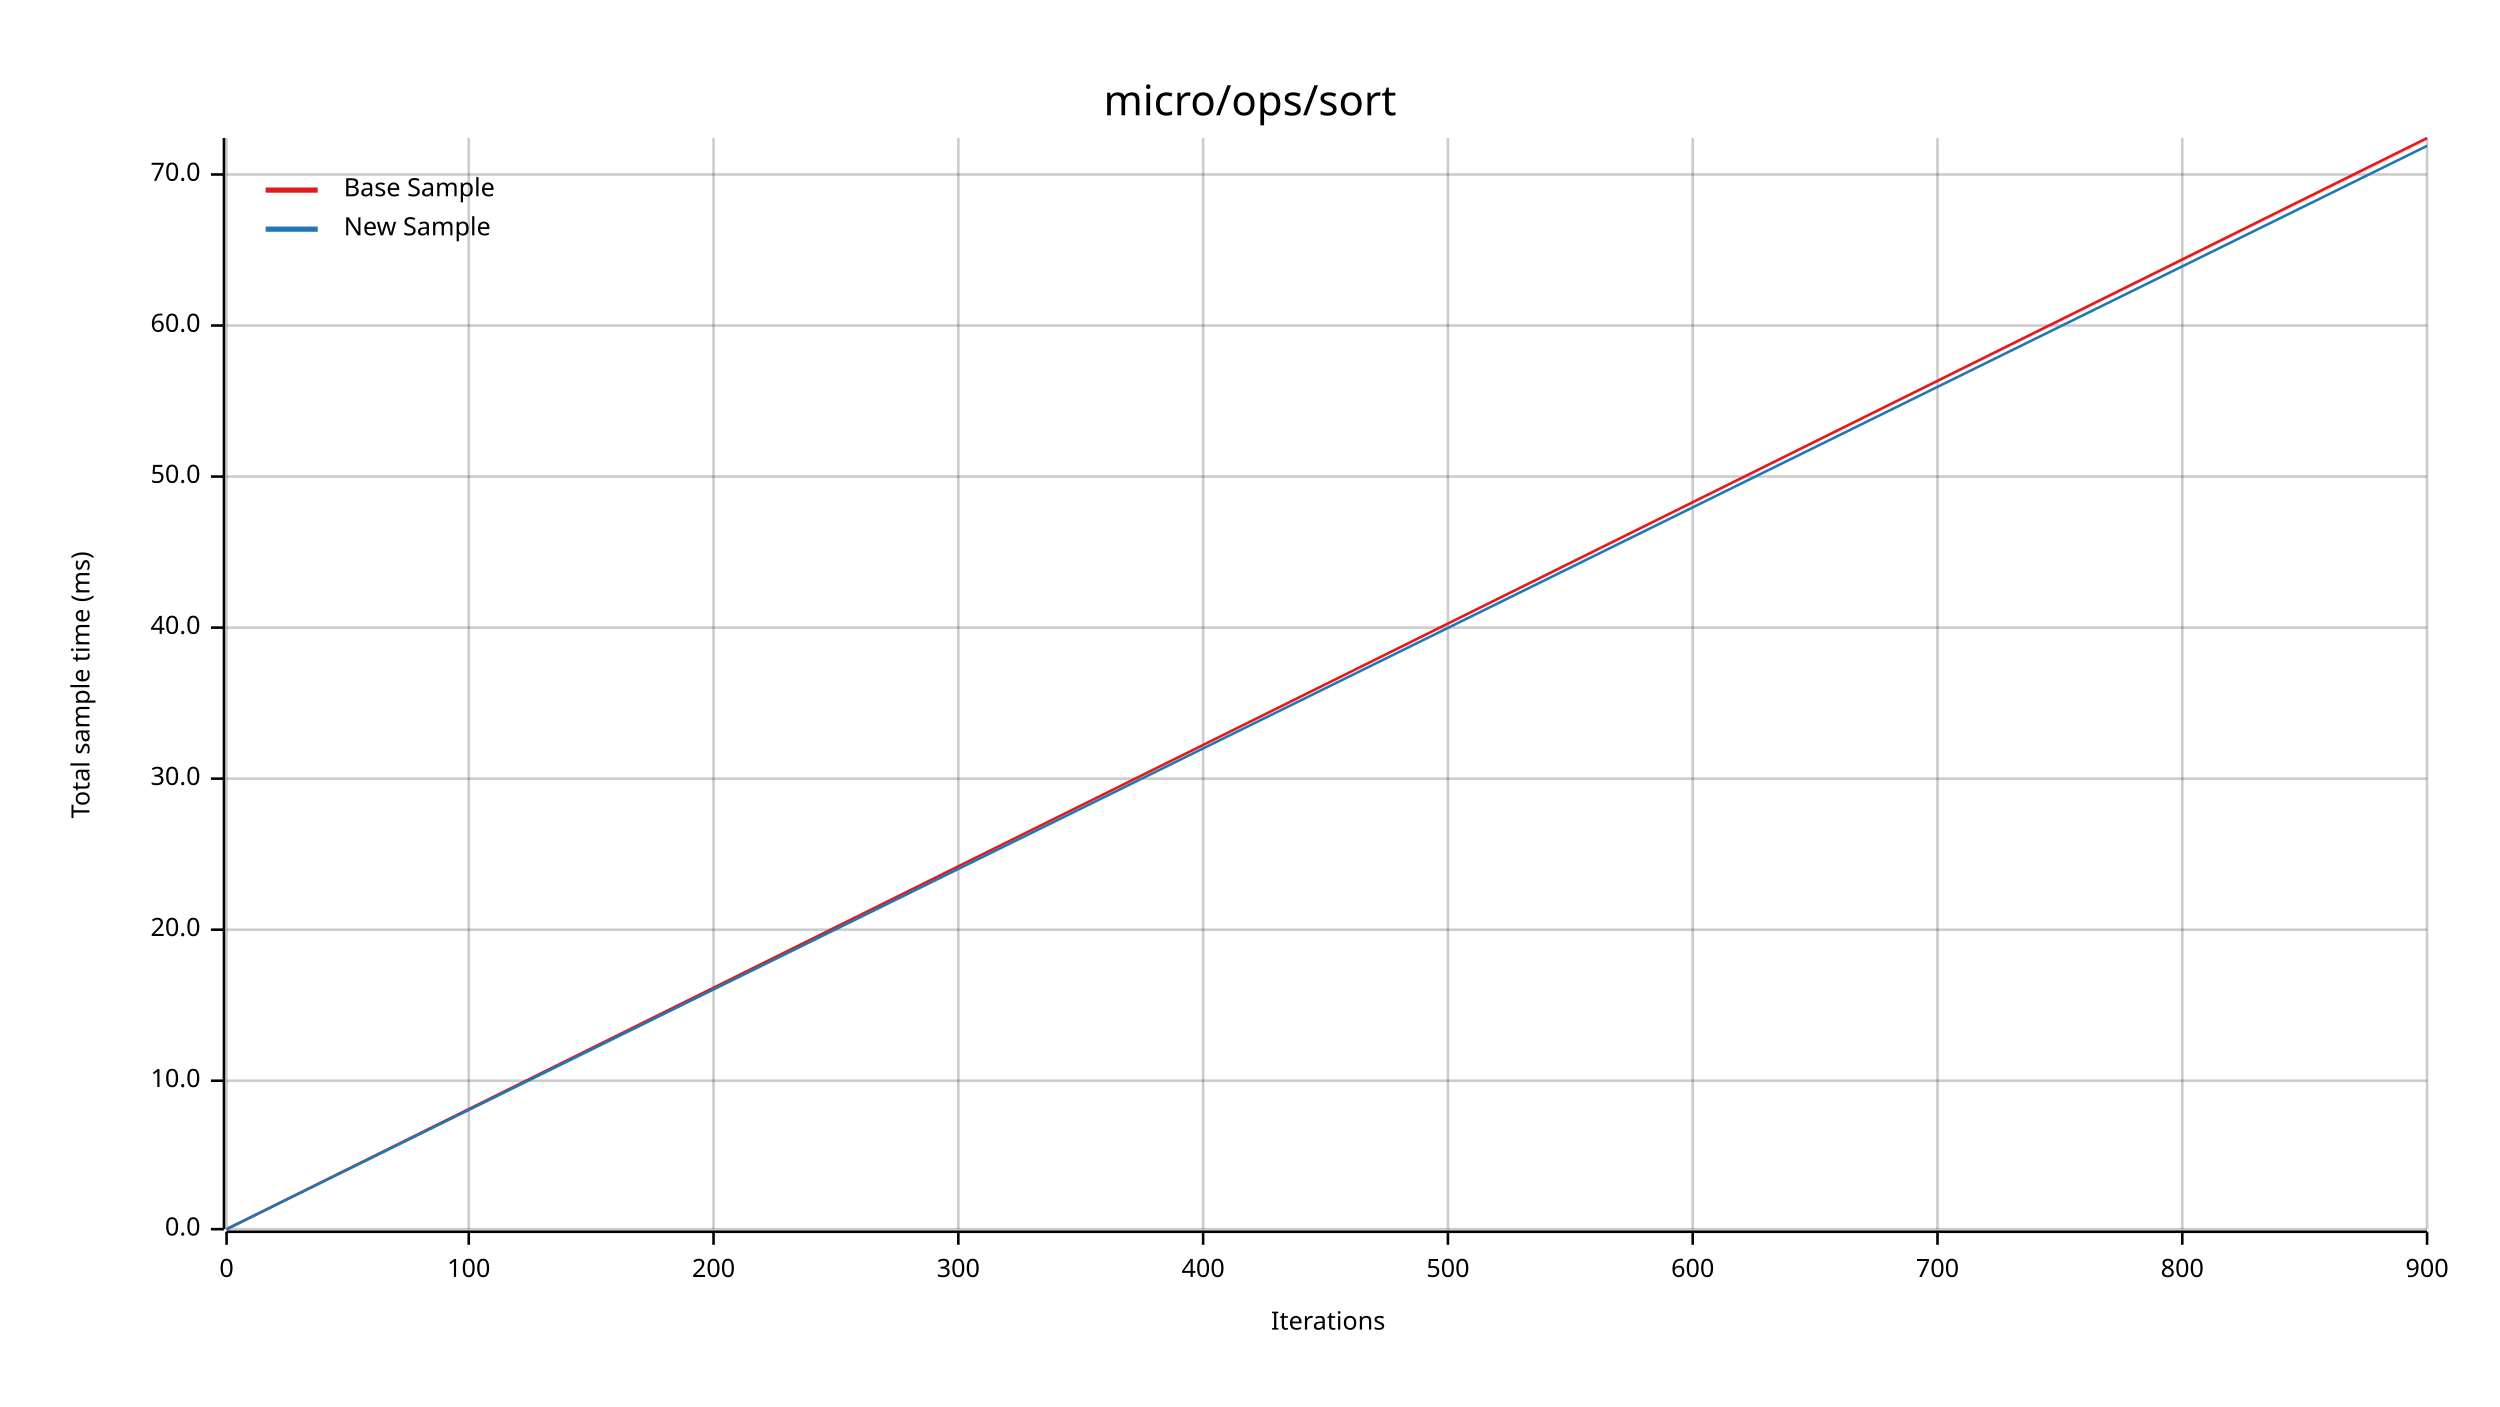
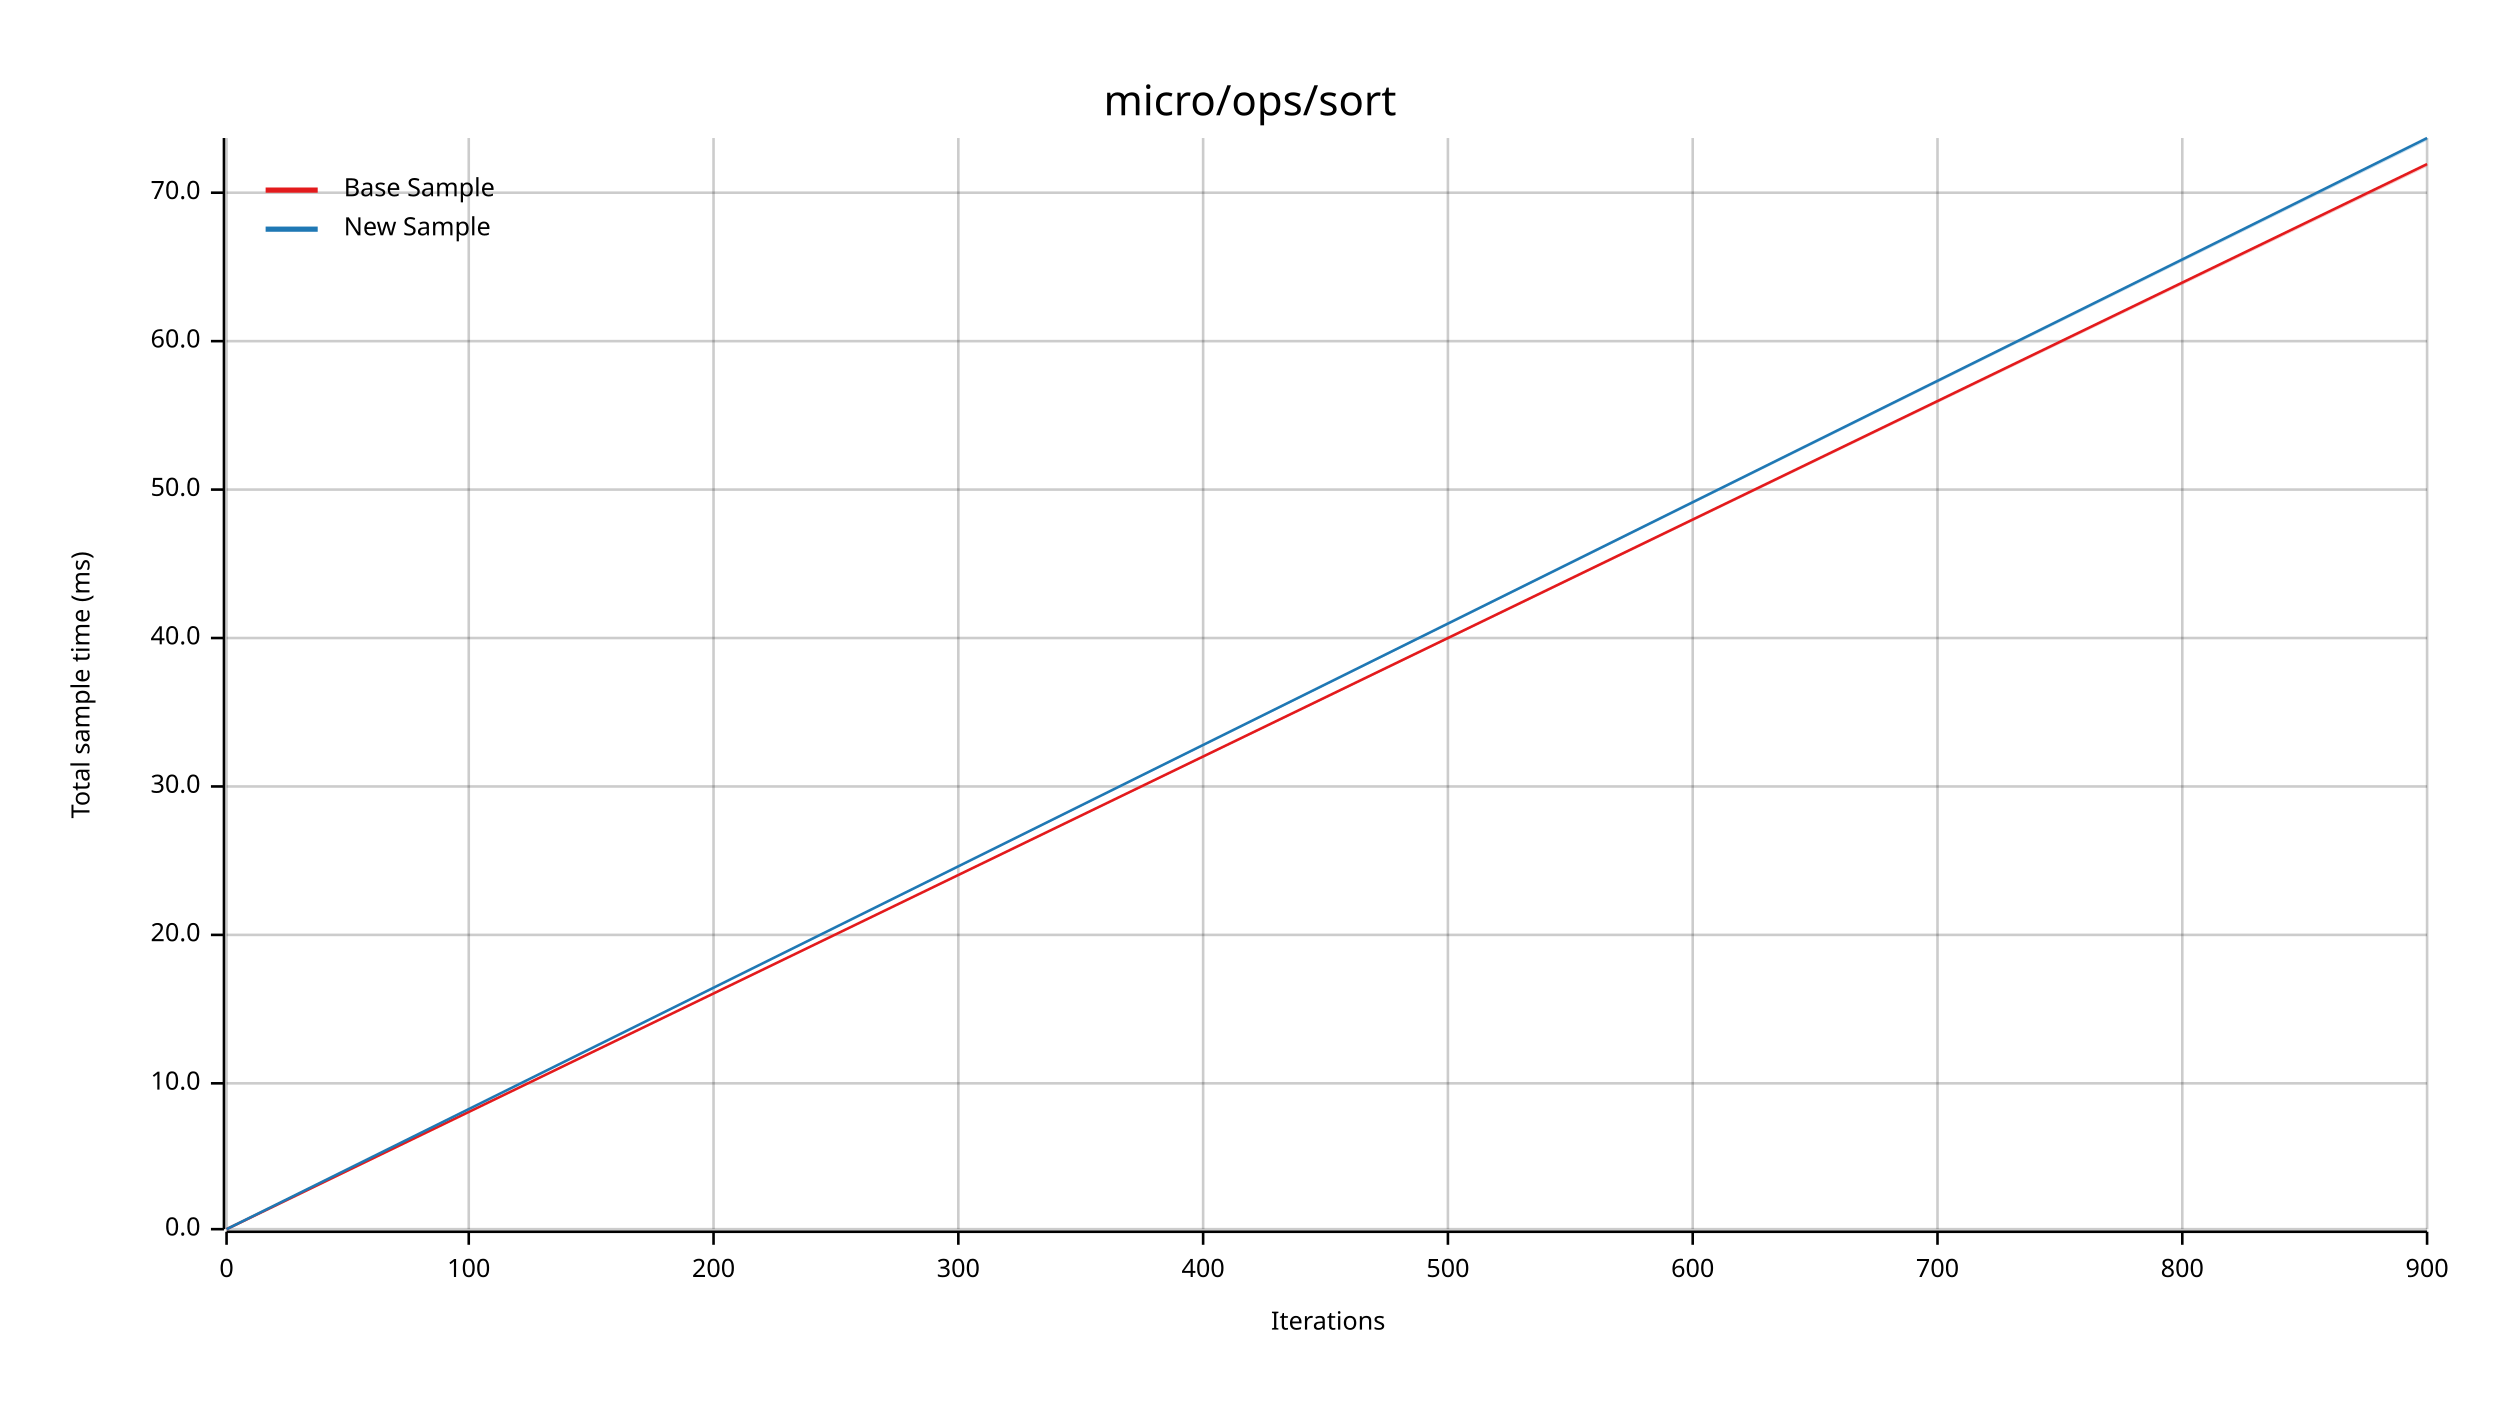
<svg xmlns="http://www.w3.org/2000/svg" width="960" height="540" viewBox="0 0 960 540">
  <text x="480" y="32" dy="0.76em" text-anchor="middle" font-family="sans-serif" font-size="16.129" opacity="1" fill="#000000">
micro/ops/sort
</text>
  <text x="27" y="263" dy="0.76em" text-anchor="middle" font-family="sans-serif" font-size="9.677" opacity="1" fill="#000000" transform="rotate(270, 27, 263)">
Total sample time (ms)
</text>
  <text x="510" y="513" dy="-0.5ex" text-anchor="middle" font-family="sans-serif" font-size="9.677" opacity="1" fill="#000000">
Iterations
</text>
  <line opacity="0.2" stroke="#000000" stroke-width="1" x1="87" y1="472" x2="87" y2="53" />
  <line opacity="0.2" stroke="#000000" stroke-width="1" x1="180" y1="472" x2="180" y2="53" />
  <line opacity="0.2" stroke="#000000" stroke-width="1" x1="274" y1="472" x2="274" y2="53" />
  <line opacity="0.2" stroke="#000000" stroke-width="1" x1="368" y1="472" x2="368" y2="53" />
  <line opacity="0.2" stroke="#000000" stroke-width="1" x1="462" y1="472" x2="462" y2="53" />
  <line opacity="0.2" stroke="#000000" stroke-width="1" x1="556" y1="472" x2="556" y2="53" />
  <line opacity="0.2" stroke="#000000" stroke-width="1" x1="650" y1="472" x2="650" y2="53" />
  <line opacity="0.2" stroke="#000000" stroke-width="1" x1="744" y1="472" x2="744" y2="53" />
  <line opacity="0.2" stroke="#000000" stroke-width="1" x1="838" y1="472" x2="838" y2="53" />
  <line opacity="0.2" stroke="#000000" stroke-width="1" x1="932" y1="472" x2="932" y2="53" />
  <line opacity="0.2" stroke="#000000" stroke-width="1" x1="87" y1="472" x2="932" y2="472" />
-   <line opacity="0.2" stroke="#000000" stroke-width="1" x1="87" y1="415" x2="932" y2="415" />
-   <line opacity="0.2" stroke="#000000" stroke-width="1" x1="87" y1="357" x2="932" y2="357" />
-   <line opacity="0.2" stroke="#000000" stroke-width="1" x1="87" y1="299" x2="932" y2="299" />
-   <line opacity="0.2" stroke="#000000" stroke-width="1" x1="87" y1="241" x2="932" y2="241" />
-   <line opacity="0.2" stroke="#000000" stroke-width="1" x1="87" y1="183" x2="932" y2="183" />
-   <line opacity="0.2" stroke="#000000" stroke-width="1" x1="87" y1="125" x2="932" y2="125" />
-   <line opacity="0.2" stroke="#000000" stroke-width="1" x1="87" y1="67" x2="932" y2="67" />
+   <line opacity="0.2" stroke="#000000" stroke-width="1" x1="87" y1="416" x2="932" y2="416" />
+   <line opacity="0.2" stroke="#000000" stroke-width="1" x1="87" y1="359" x2="932" y2="359" />
+   <line opacity="0.2" stroke="#000000" stroke-width="1" x1="87" y1="302" x2="932" y2="302" />
+   <line opacity="0.2" stroke="#000000" stroke-width="1" x1="87" y1="245" x2="932" y2="245" />
+   <line opacity="0.2" stroke="#000000" stroke-width="1" x1="87" y1="188" x2="932" y2="188" />
+   <line opacity="0.2" stroke="#000000" stroke-width="1" x1="87" y1="131" x2="932" y2="131" />
+   <line opacity="0.2" stroke="#000000" stroke-width="1" x1="87" y1="74" x2="932" y2="74" />
  <polyline fill="none" opacity="1" stroke="#000000" stroke-width="1" points="86,53 86,472 " />
  <text x="77" y="472" dy="0.5ex" text-anchor="end" font-family="sans-serif" font-size="9.677" opacity="1" fill="#000000">
0.0
</text>
  <polyline fill="none" opacity="1" stroke="#000000" stroke-width="1" points="81,472 86,472 " />
-   <text x="77" y="415" dy="0.5ex" text-anchor="end" font-family="sans-serif" font-size="9.677" opacity="1" fill="#000000">
+   <text x="77" y="416" dy="0.5ex" text-anchor="end" font-family="sans-serif" font-size="9.677" opacity="1" fill="#000000">
10.0
</text>
-   <polyline fill="none" opacity="1" stroke="#000000" stroke-width="1" points="81,415 86,415 " />
-   <text x="77" y="357" dy="0.5ex" text-anchor="end" font-family="sans-serif" font-size="9.677" opacity="1" fill="#000000">
+   <polyline fill="none" opacity="1" stroke="#000000" stroke-width="1" points="81,416 86,416 " />
+   <text x="77" y="359" dy="0.5ex" text-anchor="end" font-family="sans-serif" font-size="9.677" opacity="1" fill="#000000">
20.0
</text>
-   <polyline fill="none" opacity="1" stroke="#000000" stroke-width="1" points="81,357 86,357 " />
-   <text x="77" y="299" dy="0.5ex" text-anchor="end" font-family="sans-serif" font-size="9.677" opacity="1" fill="#000000">
+   <polyline fill="none" opacity="1" stroke="#000000" stroke-width="1" points="81,359 86,359 " />
+   <text x="77" y="302" dy="0.5ex" text-anchor="end" font-family="sans-serif" font-size="9.677" opacity="1" fill="#000000">
30.0
</text>
-   <polyline fill="none" opacity="1" stroke="#000000" stroke-width="1" points="81,299 86,299 " />
-   <text x="77" y="241" dy="0.5ex" text-anchor="end" font-family="sans-serif" font-size="9.677" opacity="1" fill="#000000">
+   <polyline fill="none" opacity="1" stroke="#000000" stroke-width="1" points="81,302 86,302 " />
+   <text x="77" y="245" dy="0.5ex" text-anchor="end" font-family="sans-serif" font-size="9.677" opacity="1" fill="#000000">
40.0
</text>
-   <polyline fill="none" opacity="1" stroke="#000000" stroke-width="1" points="81,241 86,241 " />
-   <text x="77" y="183" dy="0.5ex" text-anchor="end" font-family="sans-serif" font-size="9.677" opacity="1" fill="#000000">
+   <polyline fill="none" opacity="1" stroke="#000000" stroke-width="1" points="81,245 86,245 " />
+   <text x="77" y="188" dy="0.5ex" text-anchor="end" font-family="sans-serif" font-size="9.677" opacity="1" fill="#000000">
50.0
</text>
-   <polyline fill="none" opacity="1" stroke="#000000" stroke-width="1" points="81,183 86,183 " />
-   <text x="77" y="125" dy="0.5ex" text-anchor="end" font-family="sans-serif" font-size="9.677" opacity="1" fill="#000000">
+   <polyline fill="none" opacity="1" stroke="#000000" stroke-width="1" points="81,188 86,188 " />
+   <text x="77" y="131" dy="0.5ex" text-anchor="end" font-family="sans-serif" font-size="9.677" opacity="1" fill="#000000">
60.0
</text>
-   <polyline fill="none" opacity="1" stroke="#000000" stroke-width="1" points="81,125 86,125 " />
-   <text x="77" y="67" dy="0.5ex" text-anchor="end" font-family="sans-serif" font-size="9.677" opacity="1" fill="#000000">
+   <polyline fill="none" opacity="1" stroke="#000000" stroke-width="1" points="81,131 86,131 " />
+   <text x="77" y="74" dy="0.5ex" text-anchor="end" font-family="sans-serif" font-size="9.677" opacity="1" fill="#000000">
70.0
</text>
-   <polyline fill="none" opacity="1" stroke="#000000" stroke-width="1" points="81,67 86,67 " />
+   <polyline fill="none" opacity="1" stroke="#000000" stroke-width="1" points="81,74 86,74 " />
  <polyline fill="none" opacity="1" stroke="#000000" stroke-width="1" points="87,473 932,473 " />
  <text x="87" y="483" dy="0.76em" text-anchor="middle" font-family="sans-serif" font-size="9.677" opacity="1" fill="#000000">
0
</text>
  <polyline fill="none" opacity="1" stroke="#000000" stroke-width="1" points="87,473 87,478 " />
  <text x="180" y="483" dy="0.76em" text-anchor="middle" font-family="sans-serif" font-size="9.677" opacity="1" fill="#000000">
100
</text>
  <polyline fill="none" opacity="1" stroke="#000000" stroke-width="1" points="180,473 180,478 " />
  <text x="274" y="483" dy="0.76em" text-anchor="middle" font-family="sans-serif" font-size="9.677" opacity="1" fill="#000000">
200
</text>
  <polyline fill="none" opacity="1" stroke="#000000" stroke-width="1" points="274,473 274,478 " />
  <text x="368" y="483" dy="0.76em" text-anchor="middle" font-family="sans-serif" font-size="9.677" opacity="1" fill="#000000">
300
</text>
  <polyline fill="none" opacity="1" stroke="#000000" stroke-width="1" points="368,473 368,478 " />
  <text x="462" y="483" dy="0.76em" text-anchor="middle" font-family="sans-serif" font-size="9.677" opacity="1" fill="#000000">
400
</text>
  <polyline fill="none" opacity="1" stroke="#000000" stroke-width="1" points="462,473 462,478 " />
  <text x="556" y="483" dy="0.76em" text-anchor="middle" font-family="sans-serif" font-size="9.677" opacity="1" fill="#000000">
500
</text>
  <polyline fill="none" opacity="1" stroke="#000000" stroke-width="1" points="556,473 556,478 " />
  <text x="650" y="483" dy="0.76em" text-anchor="middle" font-family="sans-serif" font-size="9.677" opacity="1" fill="#000000">
600
</text>
  <polyline fill="none" opacity="1" stroke="#000000" stroke-width="1" points="650,473 650,478 " />
  <text x="744" y="483" dy="0.76em" text-anchor="middle" font-family="sans-serif" font-size="9.677" opacity="1" fill="#000000">
700
</text>
  <polyline fill="none" opacity="1" stroke="#000000" stroke-width="1" points="744,473 744,478 " />
  <text x="838" y="483" dy="0.76em" text-anchor="middle" font-family="sans-serif" font-size="9.677" opacity="1" fill="#000000">
800
</text>
  <polyline fill="none" opacity="1" stroke="#000000" stroke-width="1" points="838,473 838,478 " />
  <text x="932" y="483" dy="0.76em" text-anchor="middle" font-family="sans-serif" font-size="9.677" opacity="1" fill="#000000">
900
</text>
  <polyline fill="none" opacity="1" stroke="#000000" stroke-width="1" points="932,473 932,478 " />
-   <polyline fill="none" opacity="1" stroke="#E31A1C" stroke-width="1" points="87,472 932,53 " />
-   <polygon opacity="0.25" fill="#E31A1C" points="87,472 932,54 932,53 " />
-   <polyline fill="none" opacity="1" stroke="#1F78B4" stroke-width="1" points="87,472 932,56 " />
-   <polygon opacity="0.25" fill="#1F78B4" points="87,472 932,56 932,56 " />
+   <polyline fill="none" opacity="1" stroke="#E31A1C" stroke-width="1" points="87,472 932,63 " />
+   <polygon opacity="0.25" fill="#E31A1C" points="87,472 932,64 932,63 " />
+   <polyline fill="none" opacity="1" stroke="#1F78B4" stroke-width="1" points="87,472 932,53 " />
+   <polygon opacity="0.25" fill="#1F78B4" points="87,472 932,54 932,53 " />
  <text x="132" y="68" dy="0.76em" text-anchor="start" font-family="sans-serif" font-size="9.677" opacity="1" fill="#000000">
Base Sample
</text>
  <text x="132" y="83" dy="0.76em" text-anchor="start" font-family="sans-serif" font-size="9.677" opacity="1" fill="#000000">
New Sample
</text>
  <polyline fill="none" opacity="1" stroke="#E31A1C" stroke-width="2" points="102,73 122,73 " />
  <polyline fill="none" opacity="1" stroke="#1F78B4" stroke-width="2" points="102,88 122,88 " />
</svg>
